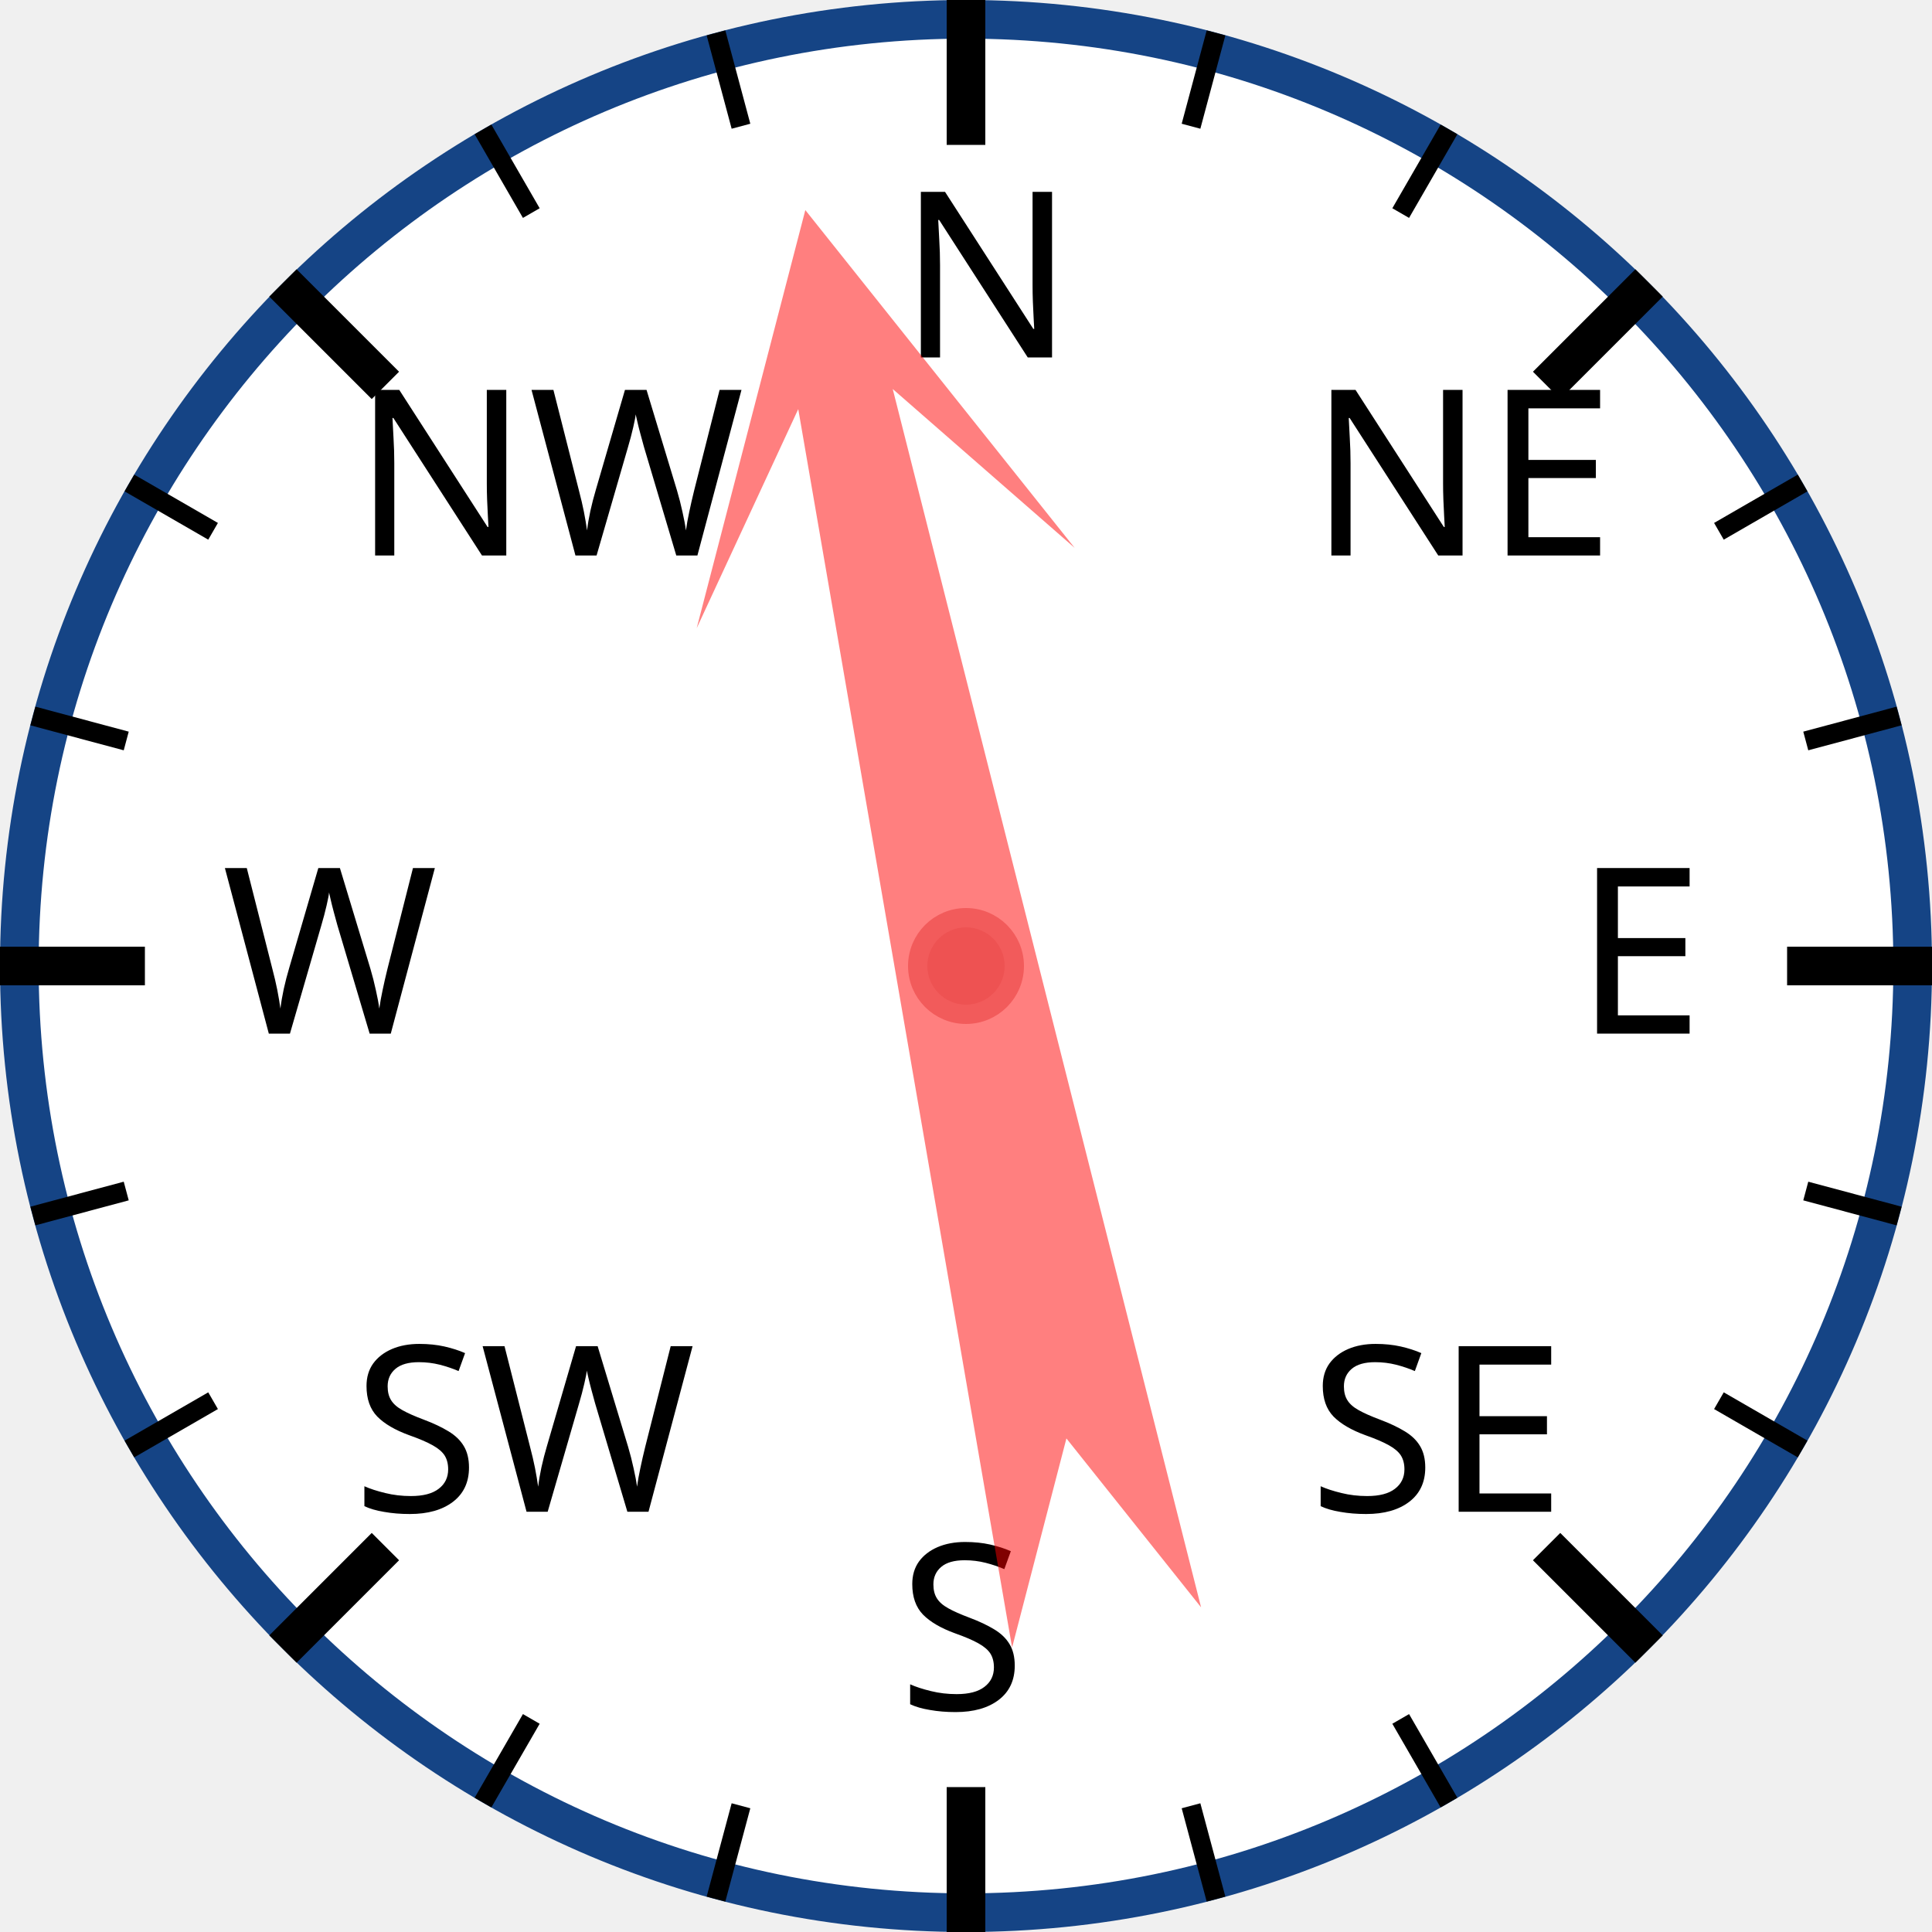
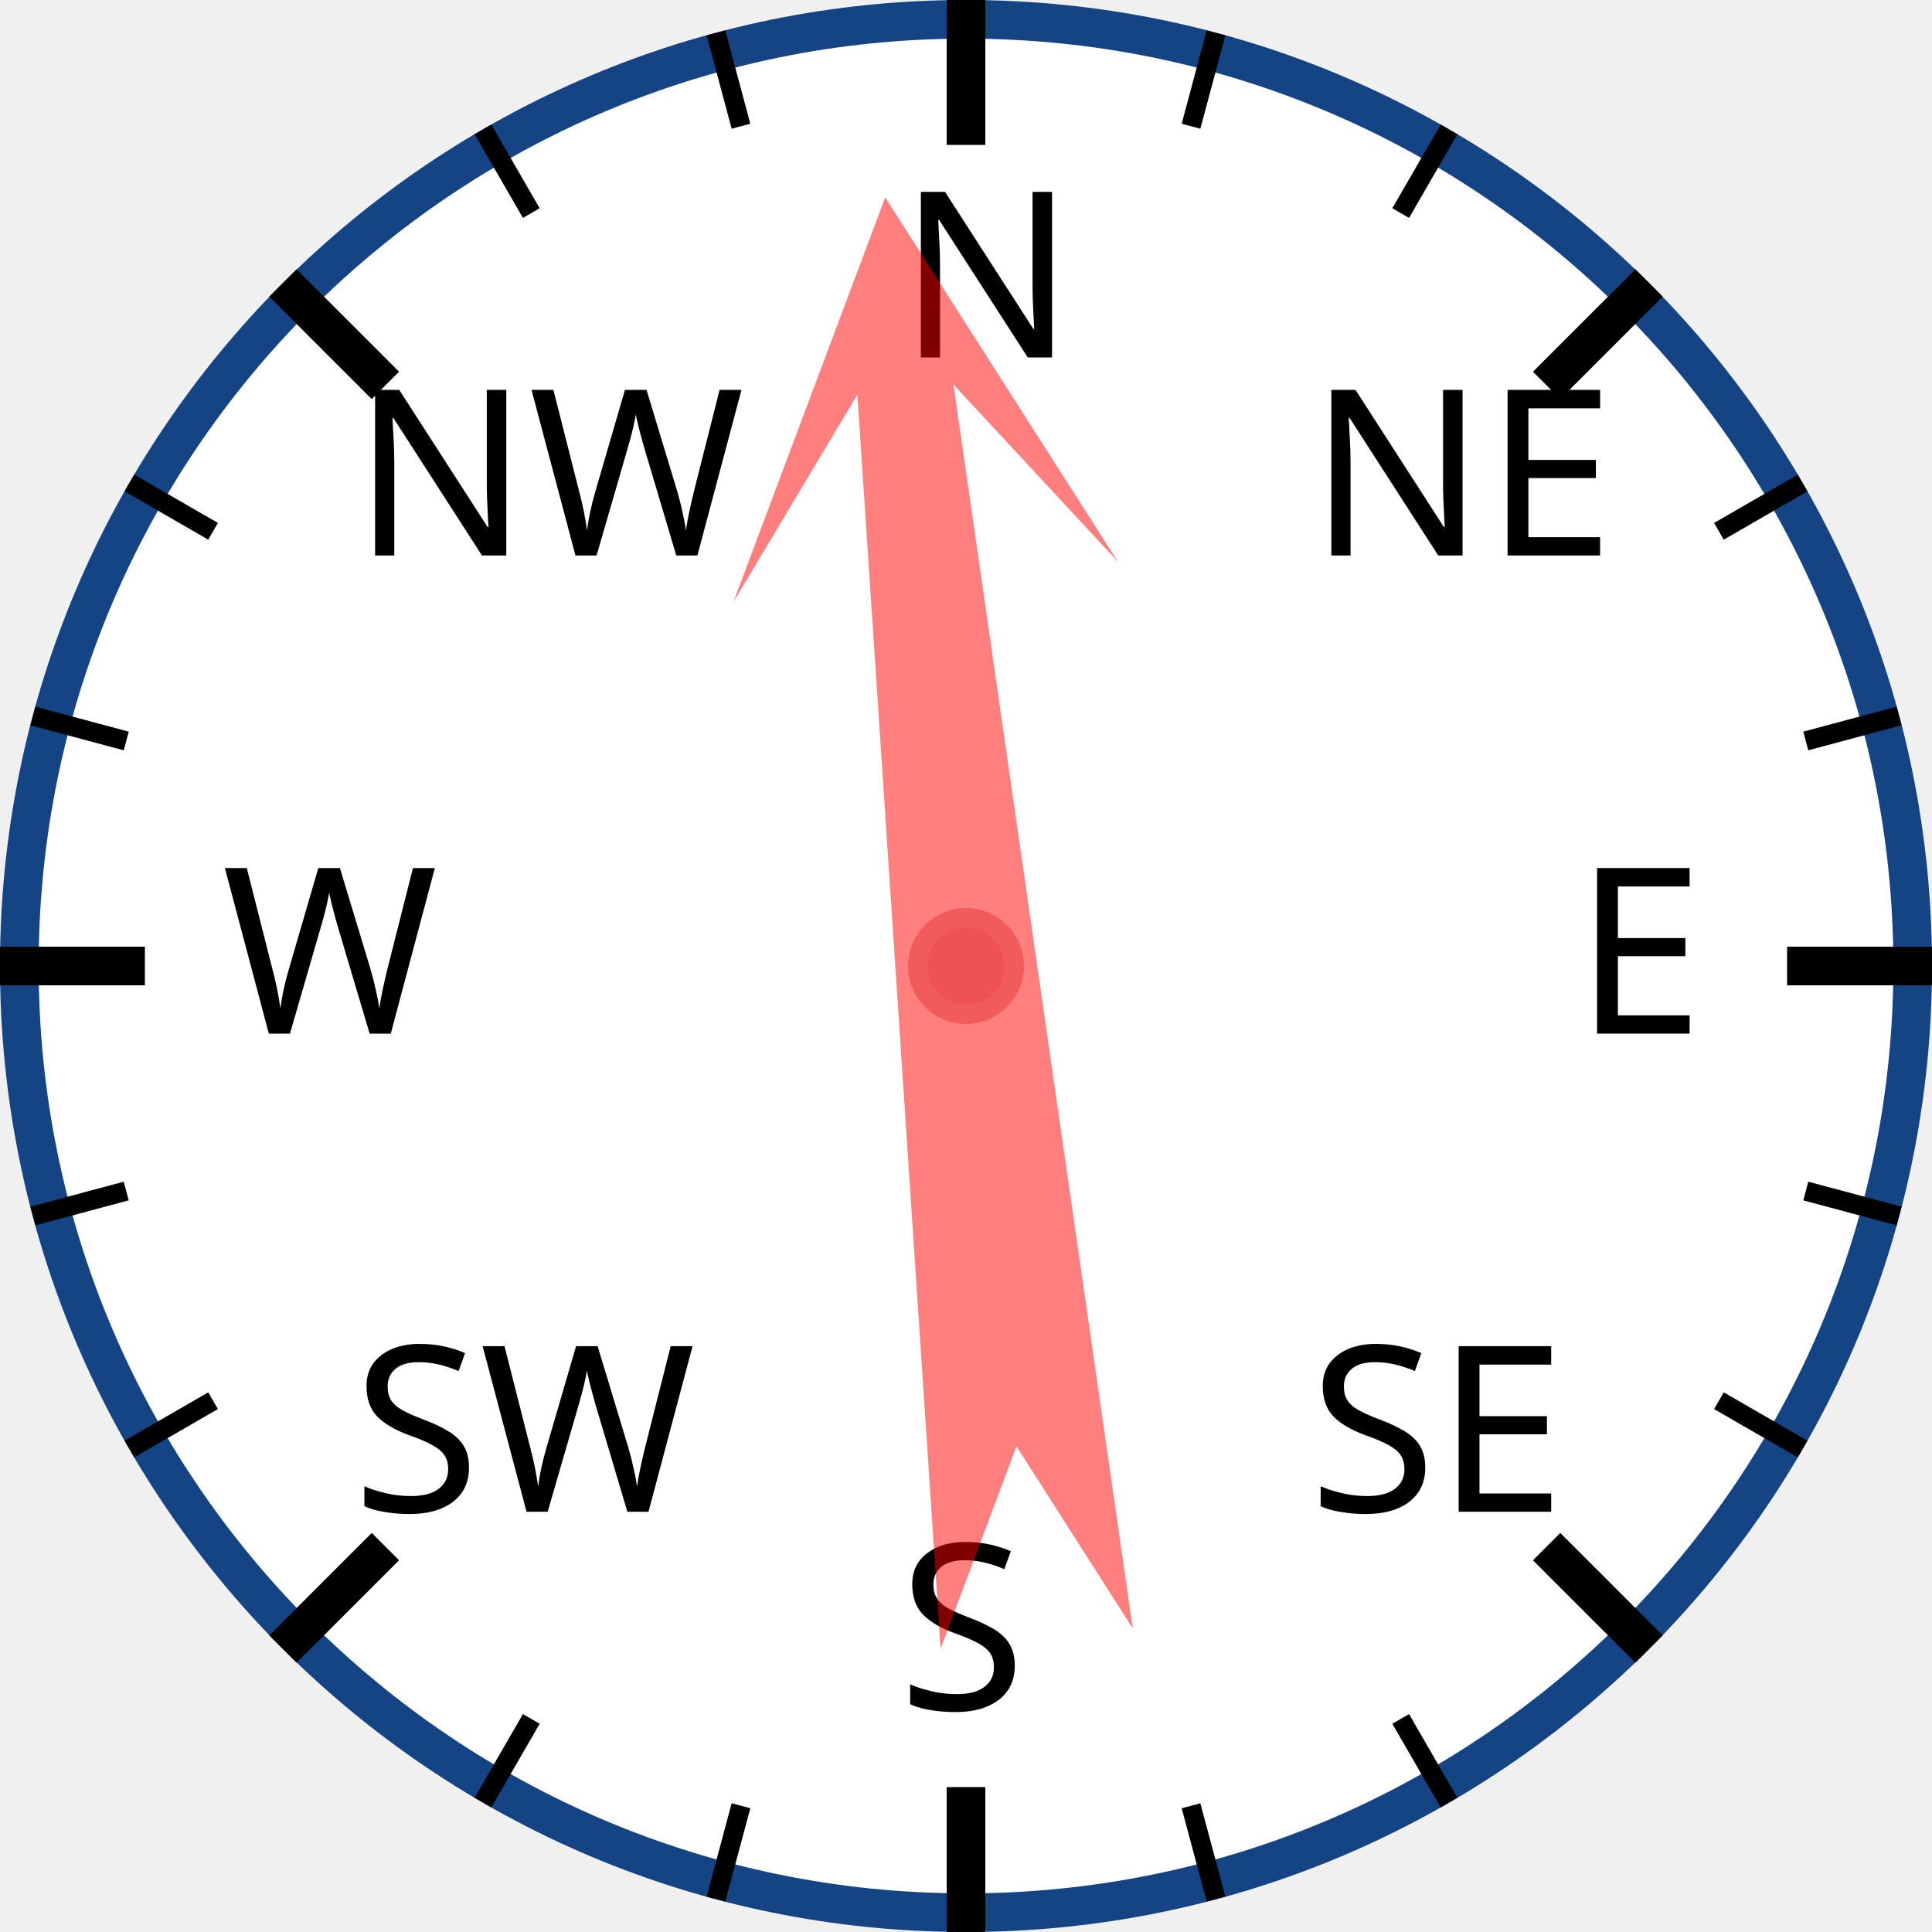
<svg xmlns="http://www.w3.org/2000/svg" width="120px" height="120px" viewBox="0 0 200 200">
  <circle cx="100" cy="100" r="98" style="fill: white; stroke: #154485; stroke-width: 4;" />
  <text x="93.0" y="37.0" style="font-family: sans-serif; font-size: 18pt;">N</text>
  <line x1="100.0" y1="0.0" x2="100.0" y2="15.0" style="stroke: black; stroke-width: 4;" />
  <line x1="74.118" y1="3.407" x2="76.706" y2="13.067" style="stroke: black; stroke-width: 2;" />
  <line x1="50" y1="13.397" x2="55" y2="22.058" style="stroke: black; stroke-width: 2;" />
  <text x="36.503" y="57.503" style="font-family: sans-serif; font-size: 18pt;">NW</text>
  <line x1="29.289" y1="29.289" x2="39.896" y2="39.896" style="stroke: black; stroke-width: 4;" />
  <line x1="13.397" y1="50" x2="22.058" y2="55" style="stroke: black; stroke-width: 2;" />
  <line x1="3.407" y1="74.118" x2="13.067" y2="76.706" style="stroke: black; stroke-width: 2;" />
  <text x="23.0" y="107.0" style="font-family: sans-serif; font-size: 18pt;">W</text>
  <line x1="0.0" y1="100.0" x2="15.0" y2="100.0" style="stroke: black; stroke-width: 4;" />
  <line x1="3.407" y1="125.882" x2="13.067" y2="123.294" style="stroke: black; stroke-width: 2;" />
  <line x1="13.397" y1="150" x2="22.058" y2="145" style="stroke: black; stroke-width: 2;" />
  <text x="36.503" y="156.497" style="font-family: sans-serif; font-size: 18pt;">SW</text>
  <line x1="29.289" y1="170.711" x2="39.896" y2="160.104" style="stroke: black; stroke-width: 4;" />
  <line x1="50" y1="186.603" x2="55" y2="177.942" style="stroke: black; stroke-width: 2;" />
  <line x1="74.118" y1="196.593" x2="76.706" y2="186.933" style="stroke: black; stroke-width: 2;" />
  <text x="93" y="177.0" style="font-family: sans-serif; font-size: 18pt;">S</text>
  <line x1="100" y1="200.0" x2="100" y2="185.0" style="stroke: black; stroke-width: 4;" />
  <line x1="125.882" y1="196.593" x2="123.294" y2="186.933" style="stroke: black; stroke-width: 2;" />
  <line x1="150.0" y1="186.603" x2="145.0" y2="177.942" style="stroke: black; stroke-width: 2;" />
  <text x="135.497" y="156.497" style="font-family: sans-serif; font-size: 18pt;">SE</text>
  <line x1="170.711" y1="170.711" x2="160.104" y2="160.104" style="stroke: black; stroke-width: 4;" />
  <line x1="186.603" y1="150" x2="177.942" y2="145" style="stroke: black; stroke-width: 2;" />
  <line x1="196.593" y1="125.882" x2="186.933" y2="123.294" style="stroke: black; stroke-width: 2;" />
  <text x="163.0" y="107" style="font-family: sans-serif; font-size: 18pt;">E</text>
  <line x1="200.0" y1="100" x2="185.0" y2="100" style="stroke: black; stroke-width: 4;" />
  <line x1="196.593" y1="74.118" x2="186.933" y2="76.706" style="stroke: black; stroke-width: 2;" />
  <line x1="186.603" y1="50" x2="177.942" y2="55" style="stroke: black; stroke-width: 2;" />
  <text x="135.497" y="57.503" style="font-family: sans-serif; font-size: 18pt;">NE</text>
  <line x1="170.711" y1="29.289" x2="160.104" y2="39.896" style="stroke: black; stroke-width: 4;" />
  <line x1="150" y1="13.397" x2="145" y2="22.058" style="stroke: black; stroke-width: 2;" />
  <line x1="125.882" y1="3.407" x2="123.294" y2="13.067" style="stroke: black; stroke-width: 2;" />
-   <polygon points="100 20 120 60 105 40 110 170 100 150 90 170 95 40 80 60" style="fill: red; fill-opacity: 0.5;" transform="rotate(348,100,100)" />
+   <polygon points="100 20 120 60 105 40 110 170 100 150 90 170 95 40 80 60" style="fill: red; fill-opacity: 0.5;" transform="rotate(354,100,100)" />
  <circle cx="100" cy="100" r="5" style="fill: #EE5252; stroke: #F25B5B; stroke-width: 2;" />
</svg>
